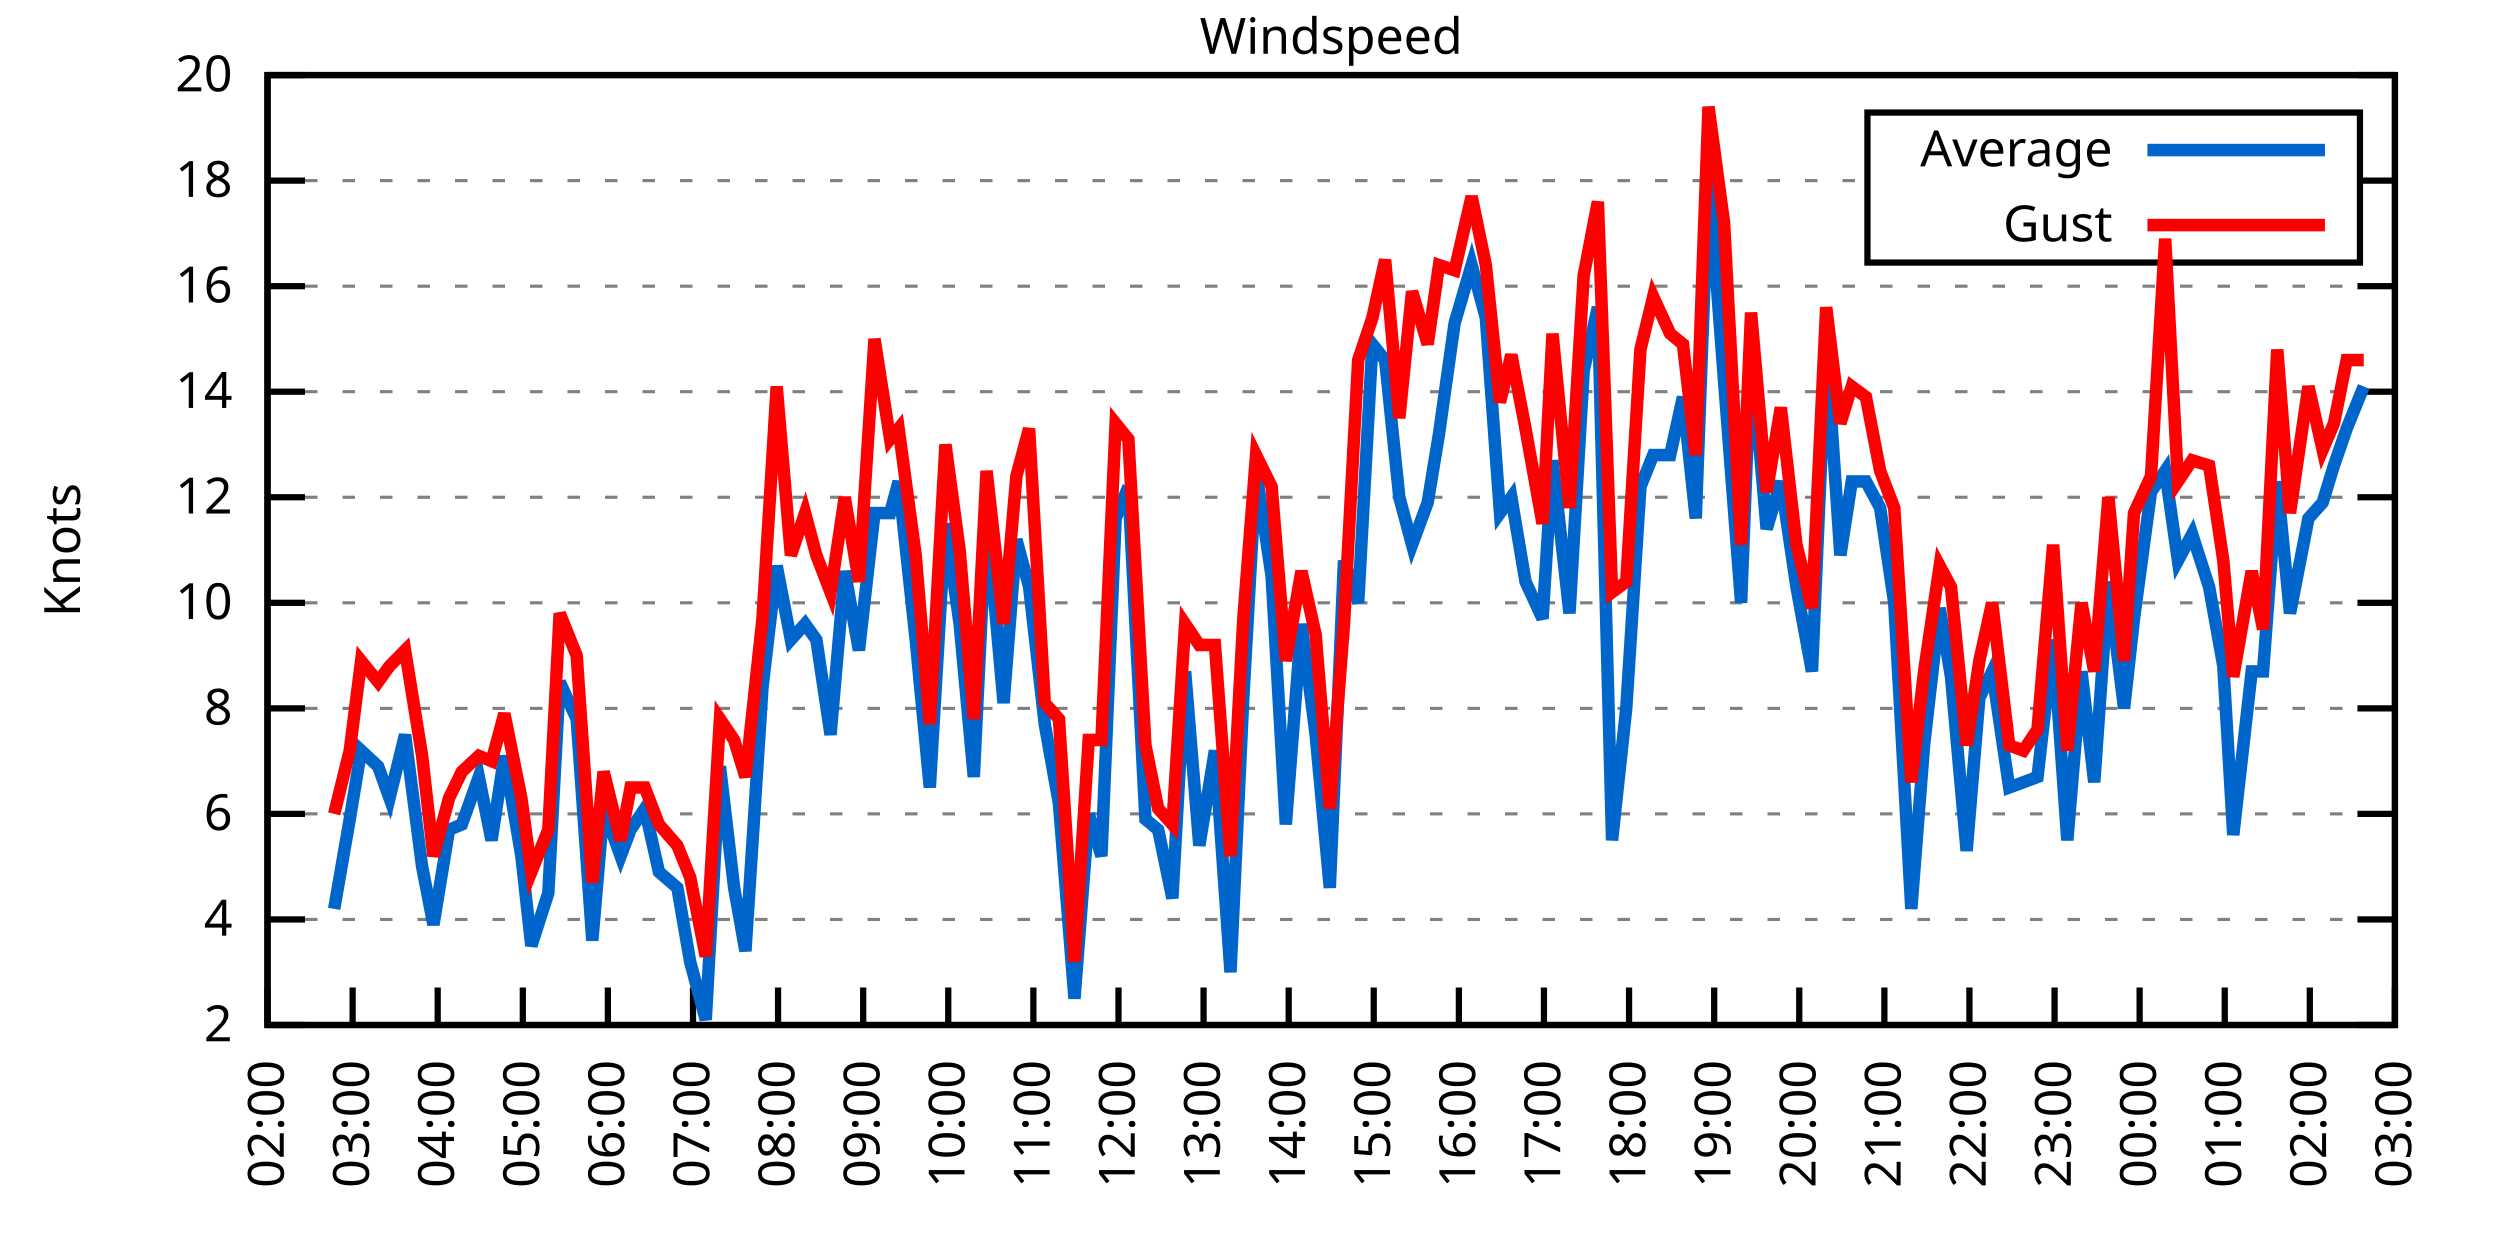
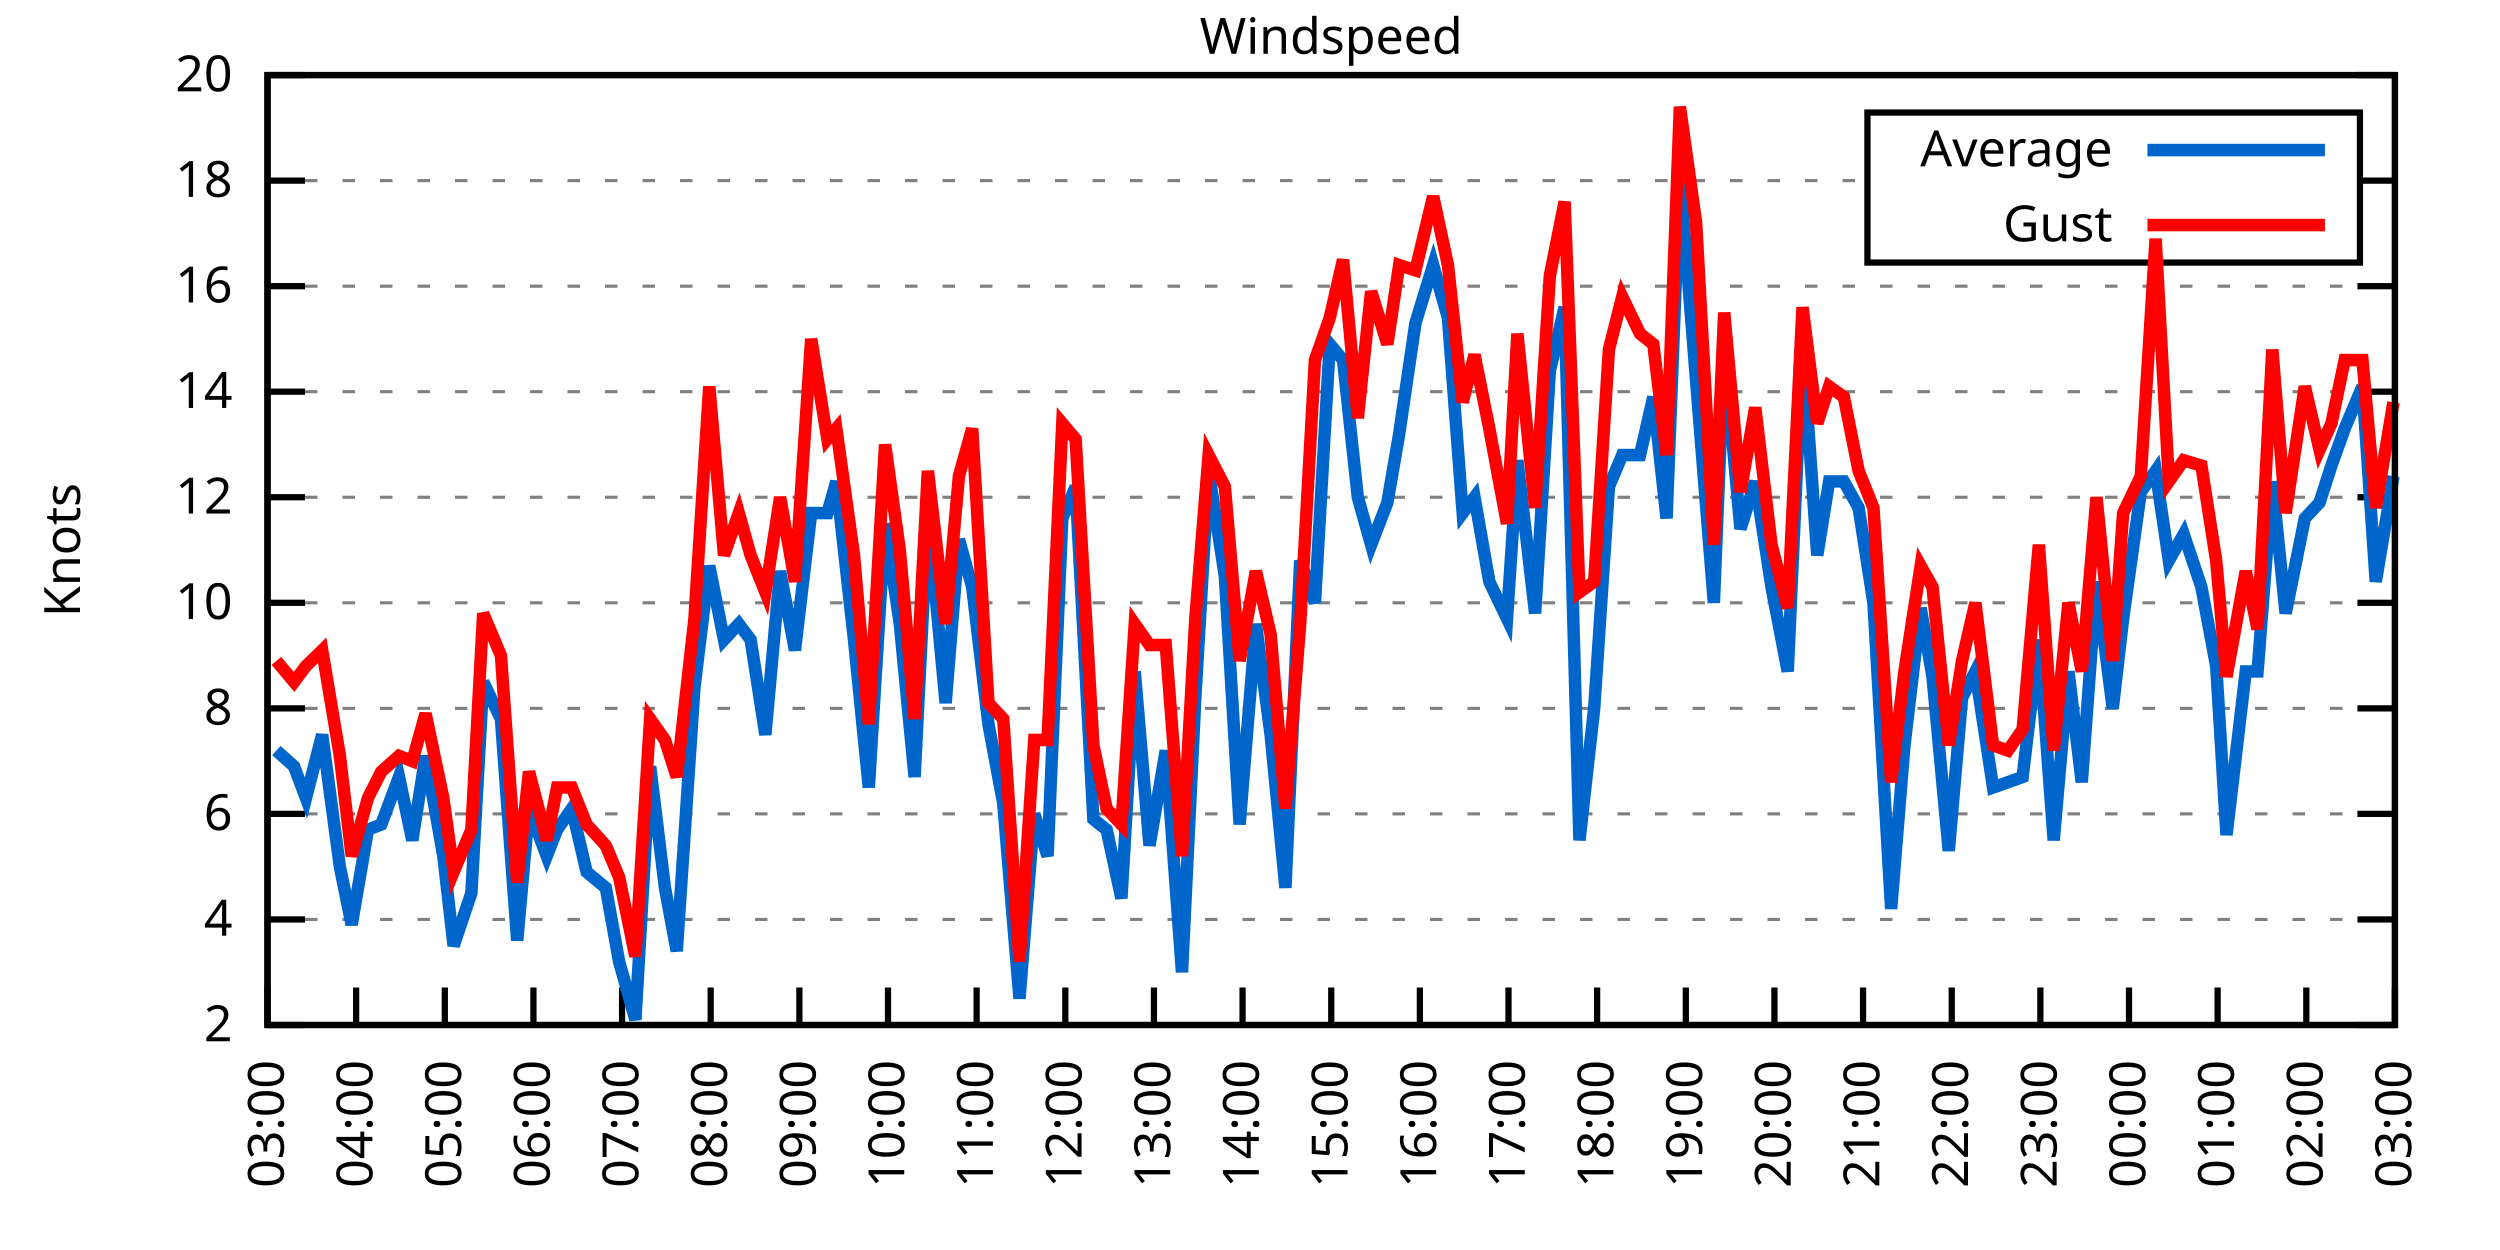
<svg xmlns="http://www.w3.org/2000/svg" xmlns:xlink="http://www.w3.org/1999/xlink" width="400" height="200" viewBox="0 0 400 200">
  <g id="gnuplot_canvas">
    <rect x="0" y="0" width="400" height="200" fill="none" />
    <defs>
      <circle id="gpDot" r="0.5" stroke-width="0.5" stroke="currentColor" />
      <path id="gpPt0" stroke-width="0.333" stroke="currentColor" d="M-1,0 h2 M0,-1 v2" />
      <path id="gpPt1" stroke-width="0.333" stroke="currentColor" d="M-1,-1 L1,1 M1,-1 L-1,1" />
      <path id="gpPt2" stroke-width="0.333" stroke="currentColor" d="M-1,0 L1,0 M0,-1 L0,1 M-1,-1 L1,1 M-1,1 L1,-1" />
      <rect id="gpPt3" stroke-width="0.333" stroke="currentColor" x="-1" y="-1" width="2" height="2" />
      <rect id="gpPt4" stroke-width="0.333" stroke="currentColor" fill="currentColor" x="-1" y="-1" width="2" height="2" />
      <circle id="gpPt5" stroke-width="0.333" stroke="currentColor" cx="0" cy="0" r="1" />
      <use xlink:href="#gpPt5" id="gpPt6" fill="currentColor" stroke="none" />
      <path id="gpPt7" stroke-width="0.333" stroke="currentColor" d="M0,-1.33 L-1.33,0.67 L1.33,0.67 z" />
      <use xlink:href="#gpPt7" id="gpPt8" fill="currentColor" stroke="none" />
      <use xlink:href="#gpPt7" id="gpPt9" stroke="currentColor" transform="rotate(180)" />
      <use xlink:href="#gpPt9" id="gpPt10" fill="currentColor" stroke="none" />
      <use xlink:href="#gpPt3" id="gpPt11" stroke="currentColor" transform="rotate(45)" />
      <use xlink:href="#gpPt11" id="gpPt12" fill="currentColor" stroke="none" />
      <path id="gpPt13" stroke-width="0.333" stroke="currentColor" d="M0,1.330 L1.265,0.411 L0.782,-1.067 L-0.782,-1.076 L-1.265,0.411 z" />
      <use xlink:href="#gpPt13" id="gpPt14" fill="currentColor" stroke="none" />
      <filter id="textbox" filterUnits="objectBoundingBox" x="0" y="0" height="1" width="1">
        <feFlood flood-color="white" flood-opacity="1" result="bgnd" />
        <feComposite in="SourceGraphic" in2="bgnd" operator="atop" />
      </filter>
      <filter id="greybox" filterUnits="objectBoundingBox" x="0" y="0" height="1" width="1">
        <feFlood flood-color="lightgrey" flood-opacity="1" result="grey" />
        <feComposite in="SourceGraphic" in2="grey" operator="atop" />
      </filter>
    </defs>
    <g fill="none" color="white" stroke="currentColor" stroke-width="1.00" stroke-linecap="butt" stroke-linejoin="miter">
</g>
    <g fill="none" color="black" stroke="currentColor" stroke-width="1.00" stroke-linecap="butt" stroke-linejoin="miter">
      <g stroke="none" shape-rendering="crispEdges">
        <polygon fill="rgb(255, 255, 255)" points="42.80,164.00 383.18,164.00 383.18,12.02 42.80,12.02 " />
      </g>
    </g>
    <g fill="none" color="black" stroke="currentColor" stroke-width="1.00" stroke-linecap="butt" stroke-linejoin="miter">
</g>
    <g fill="none" color="black" stroke="black" stroke-width="0.50" stroke-linecap="butt" stroke-linejoin="miter">
</g>
    <g fill="none" color="gray" stroke="currentColor" stroke-width="0.50" stroke-linecap="butt" stroke-linejoin="miter">
      <path stroke="gray" stroke-dasharray="2,4" class="gridline" d="M42.80,164.00 L383.19,164.00  " />
    </g>
    <g fill="none" color="gray" stroke="gray" stroke-width="1.00" stroke-linecap="butt" stroke-linejoin="miter">
</g>
    <g fill="none" color="black" stroke="currentColor" stroke-width="1.00" stroke-linecap="butt" stroke-linejoin="miter">
      <path stroke="black" d="M42.80,164.00 L48.80,164.00 M383.19,164.00 L377.19,164.00  " />
      <g transform="translate(37.20,166.60)" stroke="none" fill="black" font-family="Sans" font-size="8.00" text-anchor="end">
        <text>
          <tspan font-family="Sans"> 2</tspan>
        </text>
      </g>
    </g>
    <g fill="none" color="black" stroke="currentColor" stroke-width="1.00" stroke-linecap="butt" stroke-linejoin="miter">
</g>
    <g fill="none" color="black" stroke="black" stroke-width="0.50" stroke-linecap="butt" stroke-linejoin="miter">
</g>
    <g fill="none" color="gray" stroke="currentColor" stroke-width="0.50" stroke-linecap="butt" stroke-linejoin="miter">
      <path stroke="gray" stroke-dasharray="2,4" class="gridline" d="M42.80,147.11 L383.19,147.11  " />
    </g>
    <g fill="none" color="gray" stroke="gray" stroke-width="1.00" stroke-linecap="butt" stroke-linejoin="miter">
</g>
    <g fill="none" color="black" stroke="currentColor" stroke-width="1.00" stroke-linecap="butt" stroke-linejoin="miter">
      <path stroke="black" d="M42.80,147.11 L48.80,147.11 M383.19,147.11 L377.19,147.11  " />
      <g transform="translate(37.20,149.71)" stroke="none" fill="black" font-family="Sans" font-size="8.00" text-anchor="end">
        <text>
          <tspan font-family="Sans"> 4</tspan>
        </text>
      </g>
    </g>
    <g fill="none" color="black" stroke="currentColor" stroke-width="1.00" stroke-linecap="butt" stroke-linejoin="miter">
</g>
    <g fill="none" color="black" stroke="black" stroke-width="0.50" stroke-linecap="butt" stroke-linejoin="miter">
</g>
    <g fill="none" color="gray" stroke="currentColor" stroke-width="0.50" stroke-linecap="butt" stroke-linejoin="miter">
      <path stroke="gray" stroke-dasharray="2,4" class="gridline" d="M42.80,130.22 L383.19,130.22  " />
    </g>
    <g fill="none" color="gray" stroke="gray" stroke-width="1.00" stroke-linecap="butt" stroke-linejoin="miter">
</g>
    <g fill="none" color="black" stroke="currentColor" stroke-width="1.00" stroke-linecap="butt" stroke-linejoin="miter">
      <path stroke="black" d="M42.80,130.22 L48.80,130.22 M383.19,130.22 L377.19,130.22  " />
      <g transform="translate(37.20,132.82)" stroke="none" fill="black" font-family="Sans" font-size="8.00" text-anchor="end">
        <text>
          <tspan font-family="Sans"> 6</tspan>
        </text>
      </g>
    </g>
    <g fill="none" color="black" stroke="currentColor" stroke-width="1.00" stroke-linecap="butt" stroke-linejoin="miter">
</g>
    <g fill="none" color="black" stroke="black" stroke-width="0.50" stroke-linecap="butt" stroke-linejoin="miter">
</g>
    <g fill="none" color="gray" stroke="currentColor" stroke-width="0.50" stroke-linecap="butt" stroke-linejoin="miter">
      <path stroke="gray" stroke-dasharray="2,4" class="gridline" d="M42.80,113.34 L383.19,113.34  " />
    </g>
    <g fill="none" color="gray" stroke="gray" stroke-width="1.00" stroke-linecap="butt" stroke-linejoin="miter">
</g>
    <g fill="none" color="black" stroke="currentColor" stroke-width="1.00" stroke-linecap="butt" stroke-linejoin="miter">
      <path stroke="black" d="M42.80,113.34 L48.80,113.34 M383.19,113.34 L377.19,113.34  " />
      <g transform="translate(37.20,115.94)" stroke="none" fill="black" font-family="Sans" font-size="8.00" text-anchor="end">
        <text>
          <tspan font-family="Sans"> 8</tspan>
        </text>
      </g>
    </g>
    <g fill="none" color="black" stroke="currentColor" stroke-width="1.00" stroke-linecap="butt" stroke-linejoin="miter">
</g>
    <g fill="none" color="black" stroke="black" stroke-width="0.50" stroke-linecap="butt" stroke-linejoin="miter">
</g>
    <g fill="none" color="gray" stroke="currentColor" stroke-width="0.50" stroke-linecap="butt" stroke-linejoin="miter">
      <path stroke="gray" stroke-dasharray="2,4" class="gridline" d="M42.80,96.45 L383.19,96.45  " />
    </g>
    <g fill="none" color="gray" stroke="gray" stroke-width="1.00" stroke-linecap="butt" stroke-linejoin="miter">
</g>
    <g fill="none" color="black" stroke="currentColor" stroke-width="1.00" stroke-linecap="butt" stroke-linejoin="miter">
      <path stroke="black" d="M42.80,96.45 L48.80,96.45 M383.19,96.45 L377.19,96.45  " />
      <g transform="translate(37.20,99.05)" stroke="none" fill="black" font-family="Sans" font-size="8.00" text-anchor="end">
        <text>
          <tspan font-family="Sans"> 10</tspan>
        </text>
      </g>
    </g>
    <g fill="none" color="black" stroke="currentColor" stroke-width="1.00" stroke-linecap="butt" stroke-linejoin="miter">
</g>
    <g fill="none" color="black" stroke="black" stroke-width="0.50" stroke-linecap="butt" stroke-linejoin="miter">
</g>
    <g fill="none" color="gray" stroke="currentColor" stroke-width="0.50" stroke-linecap="butt" stroke-linejoin="miter">
      <path stroke="gray" stroke-dasharray="2,4" class="gridline" d="M42.80,79.56 L383.19,79.56  " />
    </g>
    <g fill="none" color="gray" stroke="gray" stroke-width="1.00" stroke-linecap="butt" stroke-linejoin="miter">
</g>
    <g fill="none" color="black" stroke="currentColor" stroke-width="1.00" stroke-linecap="butt" stroke-linejoin="miter">
      <path stroke="black" d="M42.80,79.56 L48.80,79.56 M383.19,79.56 L377.19,79.56  " />
      <g transform="translate(37.20,82.16)" stroke="none" fill="black" font-family="Sans" font-size="8.00" text-anchor="end">
        <text>
          <tspan font-family="Sans"> 12</tspan>
        </text>
      </g>
    </g>
    <g fill="none" color="black" stroke="currentColor" stroke-width="1.00" stroke-linecap="butt" stroke-linejoin="miter">
</g>
    <g fill="none" color="black" stroke="black" stroke-width="0.50" stroke-linecap="butt" stroke-linejoin="miter">
</g>
    <g fill="none" color="gray" stroke="currentColor" stroke-width="0.50" stroke-linecap="butt" stroke-linejoin="miter">
      <path stroke="gray" stroke-dasharray="2,4" class="gridline" d="M42.80,62.67 L383.19,62.67  " />
    </g>
    <g fill="none" color="gray" stroke="gray" stroke-width="1.00" stroke-linecap="butt" stroke-linejoin="miter">
</g>
    <g fill="none" color="black" stroke="currentColor" stroke-width="1.00" stroke-linecap="butt" stroke-linejoin="miter">
      <path stroke="black" d="M42.80,62.67 L48.80,62.67 M383.19,62.67 L377.19,62.67  " />
      <g transform="translate(37.20,65.27)" stroke="none" fill="black" font-family="Sans" font-size="8.00" text-anchor="end">
        <text>
          <tspan font-family="Sans"> 14</tspan>
        </text>
      </g>
    </g>
    <g fill="none" color="black" stroke="currentColor" stroke-width="1.00" stroke-linecap="butt" stroke-linejoin="miter">
</g>
    <g fill="none" color="black" stroke="black" stroke-width="0.50" stroke-linecap="butt" stroke-linejoin="miter">
</g>
    <g fill="none" color="gray" stroke="currentColor" stroke-width="0.50" stroke-linecap="butt" stroke-linejoin="miter">
      <path stroke="gray" stroke-dasharray="2,4" class="gridline" d="M42.80,45.79 L383.19,45.79  " />
    </g>
    <g fill="none" color="gray" stroke="gray" stroke-width="1.00" stroke-linecap="butt" stroke-linejoin="miter">
</g>
    <g fill="none" color="black" stroke="currentColor" stroke-width="1.00" stroke-linecap="butt" stroke-linejoin="miter">
      <path stroke="black" d="M42.80,45.79 L48.80,45.79 M383.19,45.79 L377.19,45.79  " />
      <g transform="translate(37.20,48.39)" stroke="none" fill="black" font-family="Sans" font-size="8.00" text-anchor="end">
        <text>
          <tspan font-family="Sans"> 16</tspan>
        </text>
      </g>
    </g>
    <g fill="none" color="black" stroke="currentColor" stroke-width="1.00" stroke-linecap="butt" stroke-linejoin="miter">
</g>
    <g fill="none" color="black" stroke="black" stroke-width="0.50" stroke-linecap="butt" stroke-linejoin="miter">
</g>
    <g fill="none" color="gray" stroke="currentColor" stroke-width="0.50" stroke-linecap="butt" stroke-linejoin="miter">
      <path stroke="gray" stroke-dasharray="2,4" class="gridline" d="M42.80,28.90 L298.79,28.90 M377.59,28.90 L383.19,28.90  " />
    </g>
    <g fill="none" color="gray" stroke="gray" stroke-width="1.00" stroke-linecap="butt" stroke-linejoin="miter">
</g>
    <g fill="none" color="black" stroke="currentColor" stroke-width="1.00" stroke-linecap="butt" stroke-linejoin="miter">
      <path stroke="black" d="M42.80,28.90 L48.80,28.90 M383.19,28.90 L377.19,28.90  " />
      <g transform="translate(37.20,31.50)" stroke="none" fill="black" font-family="Sans" font-size="8.00" text-anchor="end">
        <text>
          <tspan font-family="Sans"> 18</tspan>
        </text>
      </g>
    </g>
    <g fill="none" color="black" stroke="currentColor" stroke-width="1.00" stroke-linecap="butt" stroke-linejoin="miter">
</g>
    <g fill="none" color="black" stroke="black" stroke-width="0.50" stroke-linecap="butt" stroke-linejoin="miter">
</g>
    <g fill="none" color="gray" stroke="currentColor" stroke-width="0.50" stroke-linecap="butt" stroke-linejoin="miter">
      <path stroke="gray" stroke-dasharray="2,4" class="gridline" d="M42.80,12.01 L383.19,12.01  " />
    </g>
    <g fill="none" color="gray" stroke="gray" stroke-width="1.00" stroke-linecap="butt" stroke-linejoin="miter">
</g>
    <g fill="none" color="black" stroke="currentColor" stroke-width="1.00" stroke-linecap="butt" stroke-linejoin="miter">
      <path stroke="black" d="M42.80,12.01 L48.80,12.01 M383.19,12.01 L377.19,12.01  " />
      <g transform="translate(37.20,14.61)" stroke="none" fill="black" font-family="Sans" font-size="8.00" text-anchor="end">
        <text>
          <tspan font-family="Sans"> 20</tspan>
        </text>
      </g>
    </g>
    <g fill="none" color="black" stroke="currentColor" stroke-width="1.00" stroke-linecap="butt" stroke-linejoin="miter">
      <path stroke="black" d="M42.80,164.00 L42.80,158.00  " />
      <g transform="translate(45.40,169.60) rotate(270.00)" stroke="none" fill="black" font-family="Sans" font-size="8.00" text-anchor="end">
        <text>
-           <tspan font-family="Sans">02:00</tspan>
-         </text>
-       </g>
-     </g>
-     <g fill="none" color="black" stroke="currentColor" stroke-width="1.00" stroke-linecap="butt" stroke-linejoin="miter">
-       <path stroke="black" d="M56.42,164.00 L56.42,158.00  " />
-       <g transform="translate(59.02,169.60) rotate(270.00)" stroke="none" fill="black" font-family="Sans" font-size="8.00" text-anchor="end">
-         <text>
          <tspan font-family="Sans">03:00</tspan>
        </text>
      </g>
    </g>
    <g fill="none" color="black" stroke="currentColor" stroke-width="1.00" stroke-linecap="butt" stroke-linejoin="miter">
-       <path stroke="black" d="M70.03,164.00 L70.03,158.00  " />
-       <g transform="translate(72.63,169.60) rotate(270.00)" stroke="none" fill="black" font-family="Sans" font-size="8.00" text-anchor="end">
+       <path stroke="black" d="M56.98,164.00 L56.98,158.00  " />
+       <g transform="translate(59.58,169.60) rotate(270.00)" stroke="none" fill="black" font-family="Sans" font-size="8.00" text-anchor="end">
        <text>
          <tspan font-family="Sans">04:00</tspan>
        </text>
      </g>
    </g>
    <g fill="none" color="black" stroke="currentColor" stroke-width="1.00" stroke-linecap="butt" stroke-linejoin="miter">
-       <path stroke="black" d="M83.65,164.00 L83.65,158.00  " />
-       <g transform="translate(86.25,169.60) rotate(270.00)" stroke="none" fill="black" font-family="Sans" font-size="8.00" text-anchor="end">
+       <path stroke="black" d="M71.17,164.00 L71.17,158.00  " />
+       <g transform="translate(73.77,169.60) rotate(270.00)" stroke="none" fill="black" font-family="Sans" font-size="8.00" text-anchor="end">
        <text>
          <tspan font-family="Sans">05:00</tspan>
        </text>
      </g>
    </g>
    <g fill="none" color="black" stroke="currentColor" stroke-width="1.00" stroke-linecap="butt" stroke-linejoin="miter">
-       <path stroke="black" d="M97.26,164.00 L97.26,158.00  " />
-       <g transform="translate(99.86,169.60) rotate(270.00)" stroke="none" fill="black" font-family="Sans" font-size="8.00" text-anchor="end">
+       <path stroke="black" d="M85.35,164.00 L85.35,158.00  " />
+       <g transform="translate(87.95,169.60) rotate(270.00)" stroke="none" fill="black" font-family="Sans" font-size="8.00" text-anchor="end">
        <text>
          <tspan font-family="Sans">06:00</tspan>
        </text>
      </g>
    </g>
    <g fill="none" color="black" stroke="currentColor" stroke-width="1.00" stroke-linecap="butt" stroke-linejoin="miter">
-       <path stroke="black" d="M110.88,164.00 L110.88,158.00  " />
-       <g transform="translate(113.48,169.60) rotate(270.00)" stroke="none" fill="black" font-family="Sans" font-size="8.00" text-anchor="end">
+       <path stroke="black" d="M99.53,164.00 L99.53,158.00  " />
+       <g transform="translate(102.13,169.60) rotate(270.00)" stroke="none" fill="black" font-family="Sans" font-size="8.00" text-anchor="end">
        <text>
          <tspan font-family="Sans">07:00</tspan>
        </text>
      </g>
    </g>
    <g fill="none" color="black" stroke="currentColor" stroke-width="1.00" stroke-linecap="butt" stroke-linejoin="miter">
-       <path stroke="black" d="M124.49,164.00 L124.49,158.00  " />
-       <g transform="translate(127.09,169.60) rotate(270.00)" stroke="none" fill="black" font-family="Sans" font-size="8.00" text-anchor="end">
+       <path stroke="black" d="M113.71,164.00 L113.71,158.00  " />
+       <g transform="translate(116.31,169.60) rotate(270.00)" stroke="none" fill="black" font-family="Sans" font-size="8.00" text-anchor="end">
        <text>
          <tspan font-family="Sans">08:00</tspan>
        </text>
      </g>
    </g>
    <g fill="none" color="black" stroke="currentColor" stroke-width="1.00" stroke-linecap="butt" stroke-linejoin="miter">
-       <path stroke="black" d="M138.11,164.00 L138.11,158.00  " />
-       <g transform="translate(140.71,169.60) rotate(270.00)" stroke="none" fill="black" font-family="Sans" font-size="8.00" text-anchor="end">
+       <path stroke="black" d="M127.90,164.00 L127.90,158.00  " />
+       <g transform="translate(130.50,169.60) rotate(270.00)" stroke="none" fill="black" font-family="Sans" font-size="8.00" text-anchor="end">
        <text>
          <tspan font-family="Sans">09:00</tspan>
        </text>
      </g>
    </g>
    <g fill="none" color="black" stroke="currentColor" stroke-width="1.00" stroke-linecap="butt" stroke-linejoin="miter">
-       <path stroke="black" d="M151.72,164.00 L151.72,158.00  " />
-       <g transform="translate(154.32,169.60) rotate(270.00)" stroke="none" fill="black" font-family="Sans" font-size="8.00" text-anchor="end">
+       <path stroke="black" d="M142.08,164.00 L142.08,158.00  " />
+       <g transform="translate(144.68,169.60) rotate(270.00)" stroke="none" fill="black" font-family="Sans" font-size="8.00" text-anchor="end">
        <text>
          <tspan font-family="Sans">10:00</tspan>
        </text>
      </g>
    </g>
    <g fill="none" color="black" stroke="currentColor" stroke-width="1.00" stroke-linecap="butt" stroke-linejoin="miter">
-       <path stroke="black" d="M165.34,164.00 L165.34,158.00  " />
-       <g transform="translate(167.94,169.60) rotate(270.00)" stroke="none" fill="black" font-family="Sans" font-size="8.00" text-anchor="end">
+       <path stroke="black" d="M156.26,164.00 L156.26,158.00  " />
+       <g transform="translate(158.86,169.60) rotate(270.00)" stroke="none" fill="black" font-family="Sans" font-size="8.00" text-anchor="end">
        <text>
          <tspan font-family="Sans">11:00</tspan>
        </text>
      </g>
    </g>
    <g fill="none" color="black" stroke="currentColor" stroke-width="1.00" stroke-linecap="butt" stroke-linejoin="miter">
-       <path stroke="black" d="M178.96,164.00 L178.96,158.00  " />
-       <g transform="translate(181.56,169.60) rotate(270.00)" stroke="none" fill="black" font-family="Sans" font-size="8.00" text-anchor="end">
+       <path stroke="black" d="M170.45,164.00 L170.45,158.00  " />
+       <g transform="translate(173.05,169.60) rotate(270.00)" stroke="none" fill="black" font-family="Sans" font-size="8.00" text-anchor="end">
        <text>
          <tspan font-family="Sans">12:00</tspan>
        </text>
      </g>
    </g>
    <g fill="none" color="black" stroke="currentColor" stroke-width="1.00" stroke-linecap="butt" stroke-linejoin="miter">
-       <path stroke="black" d="M192.57,164.00 L192.57,158.00  " />
-       <g transform="translate(195.17,169.60) rotate(270.00)" stroke="none" fill="black" font-family="Sans" font-size="8.00" text-anchor="end">
+       <path stroke="black" d="M184.63,164.00 L184.63,158.00  " />
+       <g transform="translate(187.23,169.60) rotate(270.00)" stroke="none" fill="black" font-family="Sans" font-size="8.00" text-anchor="end">
        <text>
          <tspan font-family="Sans">13:00</tspan>
        </text>
      </g>
    </g>
    <g fill="none" color="black" stroke="currentColor" stroke-width="1.00" stroke-linecap="butt" stroke-linejoin="miter">
-       <path stroke="black" d="M206.19,164.00 L206.19,158.00  " />
-       <g transform="translate(208.79,169.60) rotate(270.00)" stroke="none" fill="black" font-family="Sans" font-size="8.00" text-anchor="end">
+       <path stroke="black" d="M198.81,164.00 L198.81,158.00  " />
+       <g transform="translate(201.41,169.60) rotate(270.00)" stroke="none" fill="black" font-family="Sans" font-size="8.00" text-anchor="end">
        <text>
          <tspan font-family="Sans">14:00</tspan>
        </text>
      </g>
    </g>
    <g fill="none" color="black" stroke="currentColor" stroke-width="1.00" stroke-linecap="butt" stroke-linejoin="miter">
-       <path stroke="black" d="M219.80,164.00 L219.80,158.00  " />
-       <g transform="translate(222.40,169.60) rotate(270.00)" stroke="none" fill="black" font-family="Sans" font-size="8.00" text-anchor="end">
+       <path stroke="black" d="M213.00,164.00 L213.00,158.00  " />
+       <g transform="translate(215.60,169.60) rotate(270.00)" stroke="none" fill="black" font-family="Sans" font-size="8.00" text-anchor="end">
        <text>
          <tspan font-family="Sans">15:00</tspan>
        </text>
      </g>
    </g>
    <g fill="none" color="black" stroke="currentColor" stroke-width="1.00" stroke-linecap="butt" stroke-linejoin="miter">
-       <path stroke="black" d="M233.42,164.00 L233.42,158.00  " />
-       <g transform="translate(236.02,169.60) rotate(270.00)" stroke="none" fill="black" font-family="Sans" font-size="8.00" text-anchor="end">
+       <path stroke="black" d="M227.18,164.00 L227.18,158.00  " />
+       <g transform="translate(229.78,169.60) rotate(270.00)" stroke="none" fill="black" font-family="Sans" font-size="8.00" text-anchor="end">
        <text>
          <tspan font-family="Sans">16:00</tspan>
        </text>
      </g>
    </g>
    <g fill="none" color="black" stroke="currentColor" stroke-width="1.00" stroke-linecap="butt" stroke-linejoin="miter">
-       <path stroke="black" d="M247.03,164.00 L247.03,158.00  " />
-       <g transform="translate(249.63,169.60) rotate(270.00)" stroke="none" fill="black" font-family="Sans" font-size="8.00" text-anchor="end">
+       <path stroke="black" d="M241.36,164.00 L241.36,158.00  " />
+       <g transform="translate(243.96,169.60) rotate(270.00)" stroke="none" fill="black" font-family="Sans" font-size="8.00" text-anchor="end">
        <text>
          <tspan font-family="Sans">17:00</tspan>
        </text>
      </g>
    </g>
    <g fill="none" color="black" stroke="currentColor" stroke-width="1.00" stroke-linecap="butt" stroke-linejoin="miter">
-       <path stroke="black" d="M260.65,164.00 L260.65,158.00  " />
-       <g transform="translate(263.25,169.60) rotate(270.00)" stroke="none" fill="black" font-family="Sans" font-size="8.00" text-anchor="end">
+       <path stroke="black" d="M255.54,164.00 L255.54,158.00  " />
+       <g transform="translate(258.14,169.60) rotate(270.00)" stroke="none" fill="black" font-family="Sans" font-size="8.00" text-anchor="end">
        <text>
          <tspan font-family="Sans">18:00</tspan>
        </text>
      </g>
    </g>
    <g fill="none" color="black" stroke="currentColor" stroke-width="1.00" stroke-linecap="butt" stroke-linejoin="miter">
-       <path stroke="black" d="M274.27,164.00 L274.27,158.00  " />
-       <g transform="translate(276.87,169.60) rotate(270.00)" stroke="none" fill="black" font-family="Sans" font-size="8.00" text-anchor="end">
+       <path stroke="black" d="M269.73,164.00 L269.73,158.00  " />
+       <g transform="translate(272.33,169.60) rotate(270.00)" stroke="none" fill="black" font-family="Sans" font-size="8.00" text-anchor="end">
        <text>
          <tspan font-family="Sans">19:00</tspan>
        </text>
      </g>
    </g>
    <g fill="none" color="black" stroke="currentColor" stroke-width="1.00" stroke-linecap="butt" stroke-linejoin="miter">
-       <path stroke="black" d="M287.88,164.00 L287.88,158.00  " />
-       <g transform="translate(290.48,169.60) rotate(270.00)" stroke="none" fill="black" font-family="Sans" font-size="8.00" text-anchor="end">
+       <path stroke="black" d="M283.91,164.00 L283.91,158.00  " />
+       <g transform="translate(286.51,169.60) rotate(270.00)" stroke="none" fill="black" font-family="Sans" font-size="8.00" text-anchor="end">
        <text>
          <tspan font-family="Sans">20:00</tspan>
        </text>
      </g>
    </g>
    <g fill="none" color="black" stroke="currentColor" stroke-width="1.00" stroke-linecap="butt" stroke-linejoin="miter">
-       <path stroke="black" d="M301.50,164.00 L301.50,158.00  " />
-       <g transform="translate(304.10,169.60) rotate(270.00)" stroke="none" fill="black" font-family="Sans" font-size="8.00" text-anchor="end">
+       <path stroke="black" d="M298.09,164.00 L298.09,158.00  " />
+       <g transform="translate(300.69,169.60) rotate(270.00)" stroke="none" fill="black" font-family="Sans" font-size="8.00" text-anchor="end">
        <text>
          <tspan font-family="Sans">21:00</tspan>
        </text>
      </g>
    </g>
    <g fill="none" color="black" stroke="currentColor" stroke-width="1.00" stroke-linecap="butt" stroke-linejoin="miter">
-       <path stroke="black" d="M315.11,164.00 L315.11,158.00  " />
-       <g transform="translate(317.71,169.60) rotate(270.00)" stroke="none" fill="black" font-family="Sans" font-size="8.00" text-anchor="end">
+       <path stroke="black" d="M312.28,164.00 L312.28,158.00  " />
+       <g transform="translate(314.88,169.60) rotate(270.00)" stroke="none" fill="black" font-family="Sans" font-size="8.00" text-anchor="end">
        <text>
          <tspan font-family="Sans">22:00</tspan>
        </text>
      </g>
    </g>
    <g fill="none" color="black" stroke="currentColor" stroke-width="1.00" stroke-linecap="butt" stroke-linejoin="miter">
-       <path stroke="black" d="M328.73,164.00 L328.73,158.00  " />
-       <g transform="translate(331.33,169.60) rotate(270.00)" stroke="none" fill="black" font-family="Sans" font-size="8.00" text-anchor="end">
+       <path stroke="black" d="M326.46,164.00 L326.46,158.00  " />
+       <g transform="translate(329.06,169.60) rotate(270.00)" stroke="none" fill="black" font-family="Sans" font-size="8.00" text-anchor="end">
        <text>
          <tspan font-family="Sans">23:00</tspan>
        </text>
      </g>
    </g>
    <g fill="none" color="black" stroke="currentColor" stroke-width="1.00" stroke-linecap="butt" stroke-linejoin="miter">
-       <path stroke="black" d="M342.34,164.00 L342.34,158.00  " />
-       <g transform="translate(344.94,169.60) rotate(270.00)" stroke="none" fill="black" font-family="Sans" font-size="8.00" text-anchor="end">
+       <path stroke="black" d="M340.64,164.00 L340.64,158.00  " />
+       <g transform="translate(343.24,169.60) rotate(270.00)" stroke="none" fill="black" font-family="Sans" font-size="8.00" text-anchor="end">
        <text>
          <tspan font-family="Sans">00:00</tspan>
        </text>
      </g>
    </g>
    <g fill="none" color="black" stroke="currentColor" stroke-width="1.00" stroke-linecap="butt" stroke-linejoin="miter">
-       <path stroke="black" d="M355.96,164.00 L355.96,158.00  " />
-       <g transform="translate(358.56,169.60) rotate(270.00)" stroke="none" fill="black" font-family="Sans" font-size="8.00" text-anchor="end">
+       <path stroke="black" d="M354.82,164.00 L354.82,158.00  " />
+       <g transform="translate(357.42,169.60) rotate(270.00)" stroke="none" fill="black" font-family="Sans" font-size="8.00" text-anchor="end">
        <text>
          <tspan font-family="Sans">01:00</tspan>
        </text>
      </g>
    </g>
    <g fill="none" color="black" stroke="currentColor" stroke-width="1.00" stroke-linecap="butt" stroke-linejoin="miter">
-       <path stroke="black" d="M369.57,164.00 L369.57,158.00  " />
-       <g transform="translate(372.17,169.60) rotate(270.00)" stroke="none" fill="black" font-family="Sans" font-size="8.00" text-anchor="end">
+       <path stroke="black" d="M369.01,164.00 L369.01,158.00  " />
+       <g transform="translate(371.61,169.60) rotate(270.00)" stroke="none" fill="black" font-family="Sans" font-size="8.00" text-anchor="end">
        <text>
          <tspan font-family="Sans">02:00</tspan>
        </text>
      </g>
    </g>
    <g fill="none" color="black" stroke="currentColor" stroke-width="1.00" stroke-linecap="butt" stroke-linejoin="miter">
      <path stroke="black" d="M383.19,164.00 L383.19,158.00  " />
      <g transform="translate(385.79,169.60) rotate(270.00)" stroke="none" fill="black" font-family="Sans" font-size="8.00" text-anchor="end">
        <text>
          <tspan font-family="Sans">03:00</tspan>
        </text>
      </g>
    </g>
    <g fill="none" color="black" stroke="currentColor" stroke-width="1.00" stroke-linecap="butt" stroke-linejoin="miter">
</g>
    <g fill="none" color="black" stroke="currentColor" stroke-width="1.00" stroke-linecap="butt" stroke-linejoin="miter">
      <path stroke="black" d="M42.80,12.01 L42.80,164.00 L383.19,164.00 L383.19,12.01 L42.80,12.01 Z  " />
    </g>
    <g fill="none" color="black" stroke="currentColor" stroke-width="1.00" stroke-linecap="butt" stroke-linejoin="miter">
</g>
    <g fill="none" color="black" stroke="currentColor" stroke-width="1.00" stroke-linecap="butt" stroke-linejoin="miter">
      <path stroke="black" d="M298.79,42.01 L298.79,18.01 L377.59,18.01 L377.59,42.01 L298.79,42.01 Z  " />
    </g>
    <g id="Windspeed_plot_1">
      <g fill="none" color="white" stroke="black" stroke-width="2.00" stroke-linecap="butt" stroke-linejoin="miter">
</g>
      <g fill="none" color="black" stroke="currentColor" stroke-width="2.00" stroke-linecap="butt" stroke-linejoin="miter">
        <g transform="translate(337.99,26.61)" stroke="none" fill="black" font-family="Sans" font-size="8.00" text-anchor="end">
          <text>
            <tspan font-family="Sans">Average</tspan>
          </text>
        </g>
      </g>
      <g fill="none" color="black" stroke="currentColor" stroke-width="2.00" stroke-linecap="butt" stroke-linejoin="miter">
-         <path stroke="rgb(  0, 102, 204)" d="M343.59,24.01 L371.99,24.01 M53.47,145.42 L55.96,131.07 L57.78,120.09 L60.50,122.62 L62.32,127.69 L64.81,117.56   L67.54,138.67 L69.35,147.96 L71.85,132.76 L73.89,131.91 L76.61,124.31 L78.65,134.45 L80.70,120.94 L83.42,136.98   L85.01,151.33 L87.73,142.89 L89.55,109.11 L92.27,115.03 L94.77,150.49 L96.58,129.38 L99.30,136.98 L100.89,132.76   L103.16,129.38 L105.43,139.51 L108.38,142.05 L110.42,153.87 L112.92,163.16 L115.19,122.62 L117.46,142.05 L119.27,152.18   L122.00,109.96 L124.27,90.54 L126.54,102.36 L128.81,99.83 L130.62,102.36 L132.89,117.56 L135.16,91.38 L137.43,104.05   L139.92,82.09 L142.42,82.09 L143.78,77.03 L146.51,102.36 L148.77,126.00 L151.27,83.78 L153.54,99.83 L155.81,124.31   L157.85,82.09 L160.57,112.49 L162.62,86.32 L164.66,93.92 L167.16,115.87 L169.43,128.54 L171.92,159.78 L174.19,130.22   L176.23,136.98 L178.50,82.94 L180.54,77.87 L183.27,131.07 L185.31,132.76 L187.58,143.73 L189.62,107.43 L191.89,135.29   L194.39,120.09 L196.88,155.56 L198.93,111.65 L200.97,75.34 L203.46,92.23 L205.73,131.91 L208.23,99.83 L210.50,117.56   L212.77,142.05 L215.04,89.69 L217.31,96.45 L219.58,55.07 L221.62,57.61 L223.89,79.56 L225.93,87.16 L228.43,80.41   L230.24,69.43 L232.74,51.70 L235.46,42.41 L237.73,50.85 L240.00,82.09 L241.81,79.56 L244.08,93.07 L246.81,98.98   L248.40,73.65 L251.12,98.14 L253.39,59.30 L255.66,49.16 L257.93,134.45 L260.20,113.34 L262.47,77.87 L264.51,72.81   L267.23,72.81 L269.27,63.52 L271.32,82.94 L273.36,28.05 L275.85,60.98 L278.58,96.45 L280.17,55.92 L282.66,84.63   L284.93,77.03 L287.43,93.92 L289.92,107.43 L292.19,55.07 L294.46,88.85 L296.28,77.03 L298.55,77.03 L300.82,81.25   L303.08,96.45 L305.81,145.42 L307.85,119.25 L310.35,97.29 L312.16,108.27 L314.66,136.14 L316.70,111.65 L318.74,107.43   L321.47,126.00 L323.74,125.16 L326.00,124.31 L328.50,102.36 L330.77,134.45 L333.04,107.43 L335.08,125.16 L337.35,93.07   L339.85,113.34 L341.44,98.98 L344.16,78.72 L346.43,75.34 L348.47,89.69 L350.74,85.47 L353.46,93.92 L355.73,106.58   L357.32,133.60 L360.27,107.43 L362.09,107.43 L364.36,77.03 L366.40,98.14 L369.35,82.94 L371.62,80.41 L373.43,74.49   L375.47,68.58 L378.20,61.83  " />
+         <path stroke="rgb(  0, 102, 204)" d="M343.59,24.01 L371.99,24.01 M44.22,120.09 L47.05,122.62 L48.95,127.69 L51.55,117.56 L54.38,138.67 L56.27,147.96   L58.87,132.76 L61.00,131.91 L63.84,124.31 L65.97,134.45 L68.09,120.94 L70.93,136.98 L72.58,151.33 L75.42,142.89   L77.31,109.11 L80.15,115.03 L82.75,150.49 L84.64,129.38 L87.48,136.98 L89.13,132.76 L91.49,129.38 L93.86,139.51   L96.93,142.05 L99.06,153.87 L101.66,163.16 L104.02,122.62 L106.39,142.05 L108.28,152.18 L111.11,109.96 L113.48,90.54   L115.84,102.36 L118.21,99.83 L120.10,102.36 L122.46,117.56 L124.82,91.38 L127.19,104.05 L129.79,82.09 L132.39,82.09   L133.81,77.03 L136.64,102.36 L139.01,126.00 L141.61,83.78 L143.97,99.83 L146.34,124.31 L148.46,82.09 L151.30,112.49   L153.43,86.32 L155.55,93.92 L158.15,115.87 L160.52,128.54 L163.12,159.78 L165.48,130.22 L167.61,136.98 L169.97,82.94   L172.10,77.87 L174.94,131.07 L177.06,132.76 L179.43,143.73 L181.56,107.43 L183.92,135.29 L186.52,120.09 L189.12,155.56   L191.25,111.65 L193.38,75.34 L195.98,92.23 L198.34,131.91 L200.94,99.83 L203.30,117.56 L205.67,142.05 L208.03,89.69   L210.39,96.45 L212.76,55.07 L214.89,57.61 L217.25,79.56 L219.38,87.16 L221.98,80.41 L223.87,69.43 L226.47,51.70   L229.31,42.41 L231.67,50.85 L234.03,82.09 L235.92,79.56 L238.29,93.07 L241.12,98.98 L242.78,73.65 L245.62,98.14   L247.98,59.30 L250.34,49.16 L252.71,134.45 L255.07,113.34 L257.43,77.87 L259.56,72.81 L262.40,72.81 L264.53,63.52   L266.65,82.94 L268.78,28.05 L271.38,60.98 L274.22,96.45 L275.87,55.92 L278.47,84.63 L280.84,77.03 L283.44,93.92   L286.04,107.43 L288.40,55.07 L290.76,88.85 L292.66,77.03 L295.02,77.03 L297.38,81.25 L299.75,96.45 L302.58,145.42   L304.71,119.25 L307.31,97.29 L309.20,108.27 L311.80,136.14 L313.93,111.65 L316.06,107.43 L318.89,126.00 L321.26,125.16   L323.62,124.31 L326.22,102.36 L328.59,134.45 L330.95,107.43 L333.08,125.16 L335.44,93.07 L338.04,113.34 L339.70,98.98   L342.53,78.72 L344.90,75.34 L347.02,89.69 L349.39,85.47 L352.22,93.92 L354.59,106.58 L356.24,133.60 L359.32,107.43   L361.21,107.43 L363.57,77.03 L365.70,98.14 L368.77,82.94 L371.13,80.41 L373.03,74.49 L375.15,68.58 L377.99,61.83   L380.12,93.07 L382.95,76.18  " />
      </g>
    </g>
    <g id="Windspeed_plot_2">
      <g fill="none" color="black" stroke="currentColor" stroke-width="2.00" stroke-linecap="butt" stroke-linejoin="miter">
        <g transform="translate(337.99,38.61)" stroke="none" fill="black" font-family="Sans" font-size="8.00" text-anchor="end">
          <text>
            <tspan font-family="Sans">Gust</tspan>
          </text>
        </g>
      </g>
      <g fill="none" color="black" stroke="currentColor" stroke-width="2.00" stroke-linecap="butt" stroke-linejoin="miter">
-         <path stroke="rgb(255,   0,   0)" d="M343.59,36.01 L371.99,36.01 M53.47,130.22 L55.96,120.09 L57.78,105.74 L60.50,109.11 L62.32,106.58 L64.81,104.05   L67.54,120.94 L69.35,136.98 L71.85,127.69 L73.89,123.47 L76.61,120.94 L78.65,121.78 L80.70,114.18 L83.42,127.69   L85.01,139.51 L87.73,132.76 L89.55,98.14 L92.27,104.89 L94.77,141.20 L96.58,123.47 L99.30,134.45 L100.89,126.00   L103.16,126.00 L105.43,131.91 L108.38,135.29 L110.42,140.36 L112.92,153.02 L115.19,115.03 L117.46,118.40 L119.27,124.31   L122.00,98.98 L124.27,61.83 L126.54,88.85 L128.81,82.09 L130.62,88.85 L132.89,94.76 L135.16,79.56 L137.43,93.07   L139.92,54.23 L142.42,70.27 L143.78,68.58 L146.51,88.85 L148.77,115.87 L151.27,71.12 L153.54,88.00 L155.81,115.03   L157.85,75.34 L160.57,99.83 L162.62,76.18 L164.66,68.58 L167.16,112.49 L169.43,115.03 L171.92,153.87 L174.19,118.40   L176.23,118.40 L178.50,67.74 L180.54,70.27 L183.27,119.25 L185.31,129.38 L187.58,131.91 L189.62,99.83 L191.89,103.20   L194.39,103.20 L196.88,136.98 L198.93,98.98 L200.97,72.81 L203.46,77.87 L205.73,105.74 L208.23,91.38 L210.50,101.52   L212.77,129.38 L215.04,99.83 L217.31,57.61 L219.58,50.85 L221.62,41.56 L223.89,66.90 L225.93,46.63 L228.43,55.07   L230.24,42.41 L232.74,43.25 L235.46,31.43 L237.73,42.41 L240.00,64.36 L241.81,56.76 L244.08,68.58 L246.81,83.78   L248.40,53.39 L251.12,81.25 L253.39,44.10 L255.66,32.28 L257.93,94.76 L260.20,93.07 L262.47,55.92 L264.51,47.47   L267.23,53.39 L269.27,55.07 L271.32,72.81 L273.36,17.08 L275.85,35.65 L278.58,87.16 L280.17,50.01 L282.66,78.72   L284.93,65.21 L287.43,87.16 L289.92,97.29 L292.19,49.16 L294.46,67.74 L296.28,61.83 L298.55,63.52 L300.82,75.34   L303.08,81.25 L305.81,125.16 L307.85,107.43 L310.35,90.54 L312.16,93.92 L314.66,119.25 L316.70,105.74 L318.74,96.45   L321.47,119.25 L323.74,120.09 L326.00,116.71 L328.50,87.16 L330.77,120.09 L333.04,96.45 L335.08,107.43 L337.35,79.56   L339.85,105.74 L341.44,82.09 L344.16,76.18 L346.43,38.19 L348.47,77.03 L350.74,73.65 L353.46,74.49 L355.73,89.69   L357.32,108.27 L360.27,91.38 L362.09,100.67 L364.36,55.92 L366.40,82.09 L369.35,61.83 L371.62,71.96 L373.43,67.74   L375.47,57.61 L378.20,57.61  " />
+         <path stroke="rgb(255,   0,   0)" d="M343.59,36.01 L371.99,36.01 M44.22,105.74 L47.05,109.11 L48.95,106.58 L51.55,104.05 L54.38,120.94 L56.27,136.98   L58.87,127.69 L61.00,123.47 L63.84,120.94 L65.97,121.78 L68.09,114.18 L70.93,127.69 L72.58,139.51 L75.42,132.76   L77.31,98.14 L80.15,104.89 L82.75,141.20 L84.64,123.47 L87.48,134.45 L89.13,126.00 L91.49,126.00 L93.86,131.91   L96.93,135.29 L99.06,140.36 L101.66,153.02 L104.02,115.03 L106.39,118.40 L108.28,124.31 L111.11,98.98 L113.48,61.83   L115.84,88.85 L118.21,82.09 L120.10,88.85 L122.46,94.76 L124.82,79.56 L127.19,93.07 L129.79,54.23 L132.39,70.27   L133.81,68.58 L136.64,88.85 L139.01,115.87 L141.61,71.12 L143.97,88.00 L146.34,115.03 L148.46,75.34 L151.30,99.83   L153.43,76.18 L155.55,68.58 L158.15,112.49 L160.52,115.03 L163.12,153.87 L165.48,118.40 L167.61,118.40 L169.97,67.74   L172.10,70.27 L174.94,119.25 L177.06,129.38 L179.43,131.91 L181.56,99.83 L183.92,103.20 L186.52,103.20 L189.12,136.98   L191.25,98.98 L193.38,72.81 L195.98,77.87 L198.34,105.74 L200.94,91.38 L203.30,101.52 L205.67,129.38 L208.03,99.83   L210.39,57.61 L212.76,50.85 L214.89,41.56 L217.25,66.90 L219.38,46.63 L221.98,55.07 L223.87,42.41 L226.47,43.25   L229.31,31.43 L231.67,42.41 L234.03,64.36 L235.92,56.76 L238.29,68.58 L241.12,83.78 L242.78,53.39 L245.62,81.25   L247.98,44.10 L250.34,32.28 L252.71,94.76 L255.07,93.07 L257.43,55.92 L259.56,47.47 L262.40,53.39 L264.53,55.07   L266.65,72.81 L268.78,17.08 L271.38,35.65 L274.22,87.16 L275.87,50.01 L278.47,78.72 L280.84,65.21 L283.44,87.16   L286.04,97.29 L288.40,49.16 L290.76,67.74 L292.66,61.83 L295.02,63.52 L297.38,75.34 L299.75,81.25 L302.58,125.16   L304.71,107.43 L307.31,90.54 L309.20,93.92 L311.80,119.25 L313.93,105.74 L316.06,96.45 L318.89,119.25 L321.26,120.09   L323.62,116.71 L326.22,87.16 L328.59,120.09 L330.95,96.45 L333.08,107.43 L335.44,79.56 L338.04,105.74 L339.70,82.09   L342.53,76.18 L344.90,38.19 L347.02,77.03 L349.39,73.65 L352.22,74.49 L354.59,89.69 L356.24,108.27 L359.32,91.38   L361.21,100.67 L363.57,55.92 L365.70,82.09 L368.77,61.83 L371.13,71.96 L373.03,67.74 L375.15,57.61 L377.99,57.61   L380.12,81.25 L382.95,64.36  " />
      </g>
    </g>
    <g fill="none" color="black" stroke="currentColor" stroke-width="2.00" stroke-linecap="butt" stroke-linejoin="miter">
</g>
    <g fill="none" color="black" stroke="black" stroke-width="1.00" stroke-linecap="butt" stroke-linejoin="miter">
</g>
    <g fill="none" color="black" stroke="currentColor" stroke-width="1.00" stroke-linecap="butt" stroke-linejoin="miter">
      <path stroke="black" d="M42.80,12.01 L42.80,164.00 L383.19,164.00 L383.19,12.01 L42.80,12.01 Z  " />
      <g transform="translate(12.80,88.01) rotate(270.00)" stroke="none" fill="black" font-family="Sans" font-size="8.00" text-anchor="middle">
        <text>
          <tspan font-family="Sans">Knots</tspan>
        </text>
      </g>
    </g>
    <g fill="none" color="black" stroke="currentColor" stroke-width="1.00" stroke-linecap="butt" stroke-linejoin="miter">
</g>
    <g fill="none" color="black" stroke="currentColor" stroke-width="1.00" stroke-linecap="butt" stroke-linejoin="miter">
      <g transform="translate(212.99,8.61)" stroke="none" fill="black" font-family="Sans" font-size="8.00" text-anchor="middle">
        <text>
          <tspan font-family="Sans">Windspeed</tspan>
        </text>
      </g>
    </g>
    <g fill="none" color="black" stroke="currentColor" stroke-width="1.00" stroke-linecap="butt" stroke-linejoin="miter">
</g>
  </g>
</svg>
